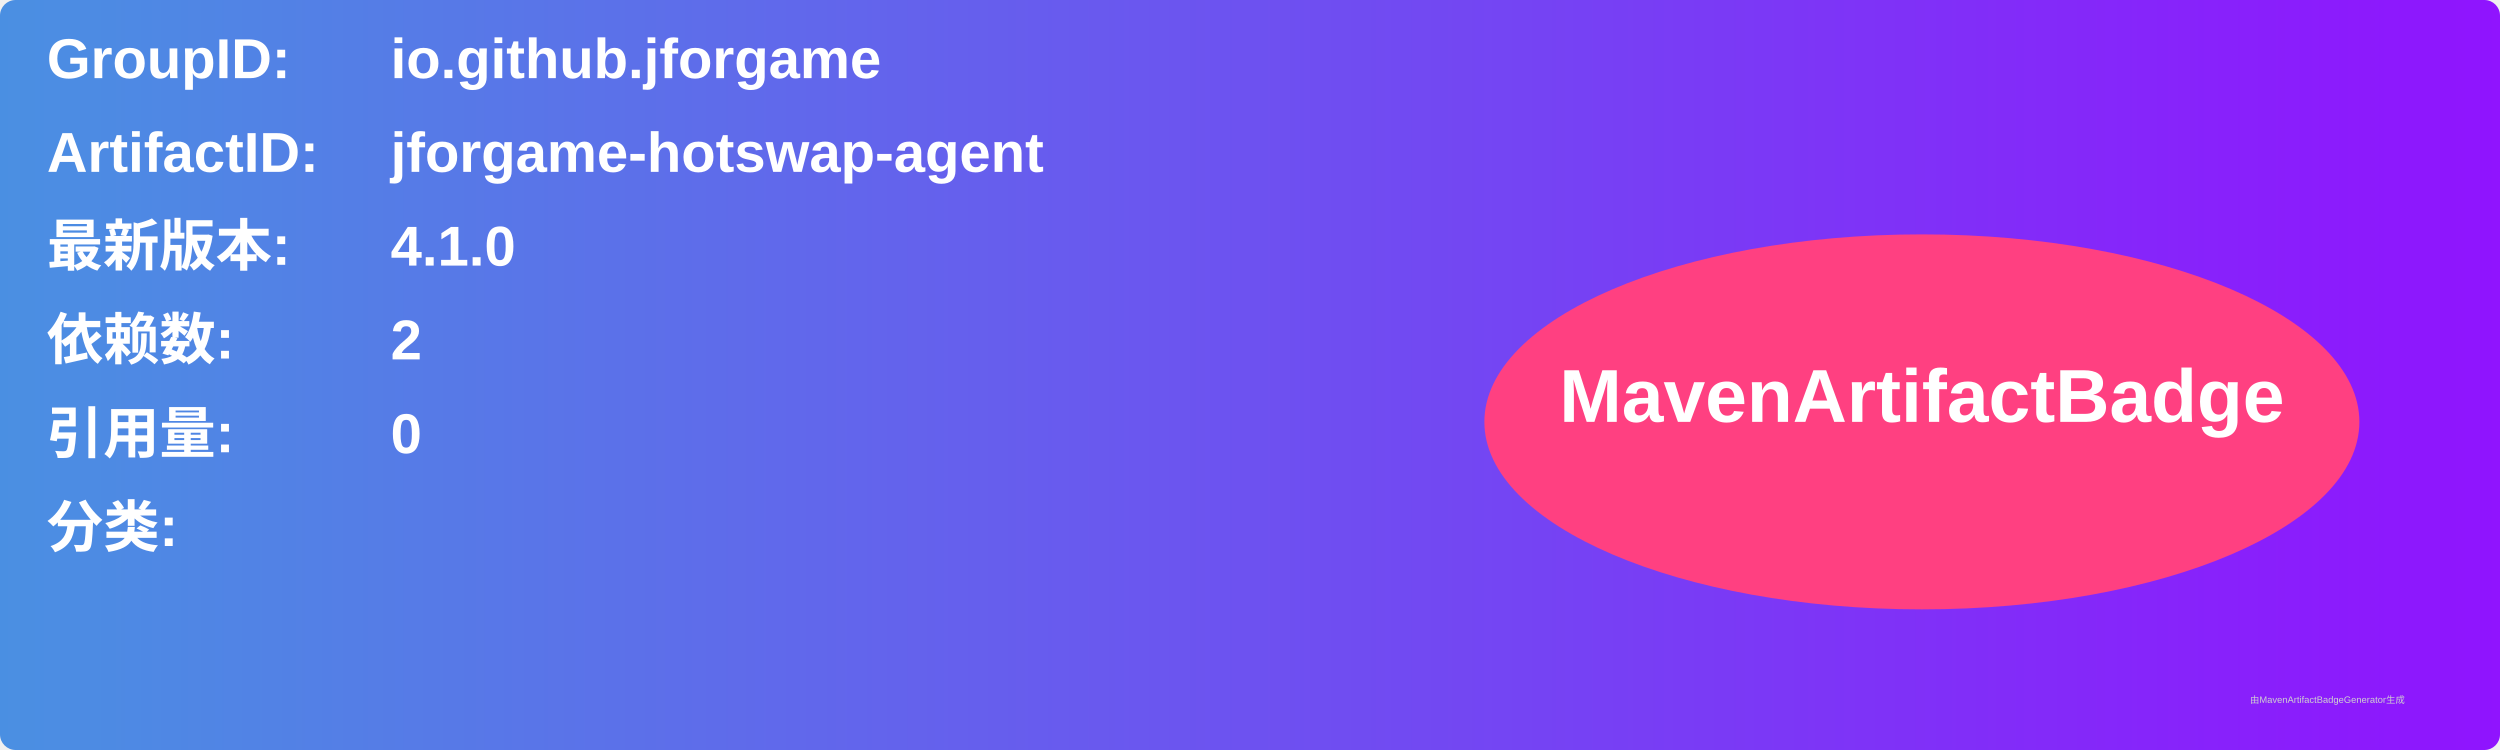
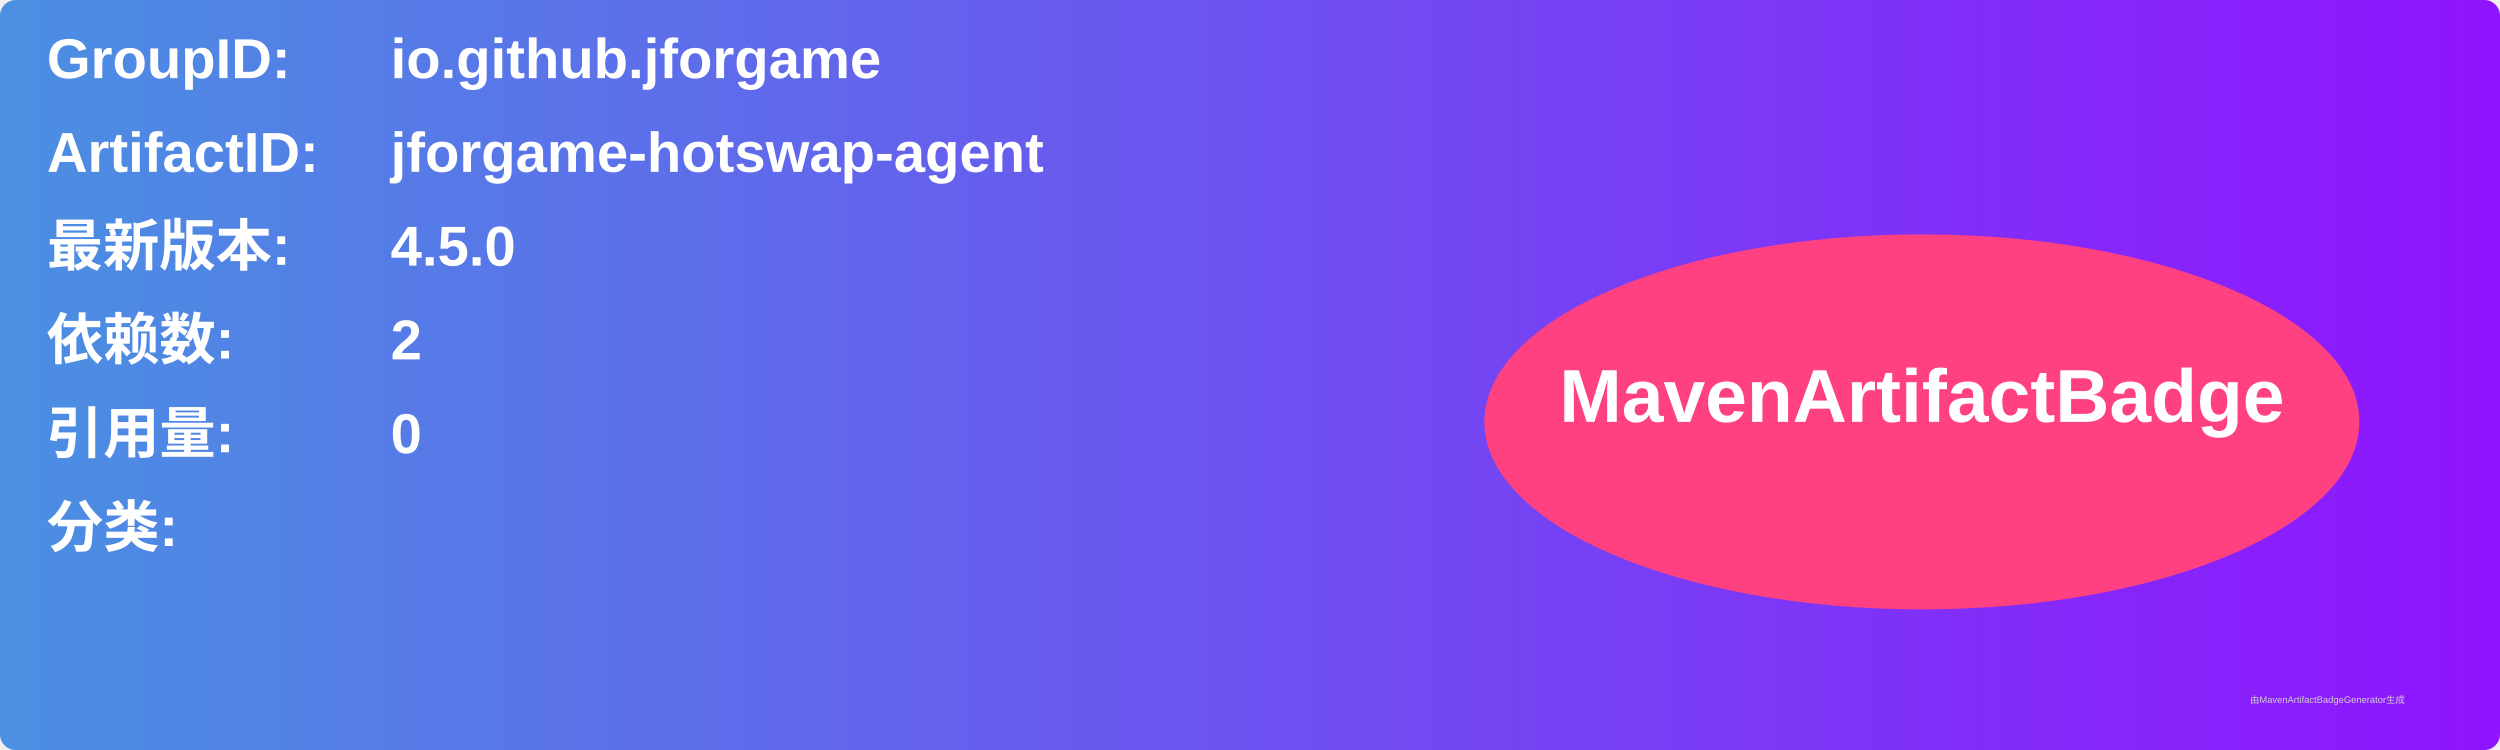
<svg xmlns="http://www.w3.org/2000/svg" width="800" height="240" viewBox="0 0 800 240">
  <linearGradient id="grad" x1="0%" y1="0%" x2="100%" y2="0%">
    <stop offset="0%" stop-color="#4a90e2" />
    <stop offset="100%" stop-color="#9013fe" />
  </linearGradient>
  <rect width="100%" height="100%" rx="5" ry="5" fill="url(#grad)" />
  <g transform="translate(15, 15)">
    <text x="0" y="10" font-family="Arial" font-size="18" fill="white" font-weight="bold" width="260">GroupID:</text>
    <text x="110" y="10" font-family="Arial" font-size="18" fill="white" font-weight="bold" width="460">io.github.jforgame</text>
    <text x="0" y="40" font-family="Arial" font-size="18" fill="white" font-weight="bold" width="260">ArtifactID:</text>
    <text x="110" y="40" font-family="Arial" font-size="18" fill="white" font-weight="bold" width="460">jforgame-hotswap-agent</text>
    <text x="0" y="70" font-family="Arial" font-size="18" fill="white" font-weight="bold">最新版本:</text>
    <text x="110" y="70" font-family="Arial" font-size="18" fill="white" font-weight="bold">
-       <tspan font-weight="bold">4.1.0</tspan>
+       <tspan font-weight="bold">4.5.0</tspan>
    </text>
    <text x="0" y="100" font-family="Arial" font-size="18" fill="white" font-weight="bold">依赖数: </text>
    <text x="110" y="100" font-family="Arial" font-size="18" fill="white">
      <tspan font-weight="bold">2</tspan>
    </text>
    <text x="0" y="130" font-family="Arial" font-size="18" fill="white" font-weight="bold">引用量: </text>
    <text x="110" y="130" font-family="Arial" font-size="18" fill="white">
      <tspan font-weight="bold">0</tspan>
    </text>
    <text x="0" y="160" font-family="Arial" font-size="18" fill="white" font-weight="bold">分类:</text>
    <text x="10" y="190" font-family="Arial" font-size="10" fill="white">
      <tspan font-weight="bold" />
    </text>
    <ellipse cx="600" cy="120" rx="140" ry="60" fill="#ff4081" />
    <text x="600" y="120" text-anchor="middle" font-family="Arial" font-size="24" fill="white" font-weight="bold">MavenArtifactBadge</text>
  </g>
  <text x="720" y="225" font-family="Arial" font-size="3" fill="#d0d0d0">由MavenArtifactBadgeGenerator生成</text>
</svg>
